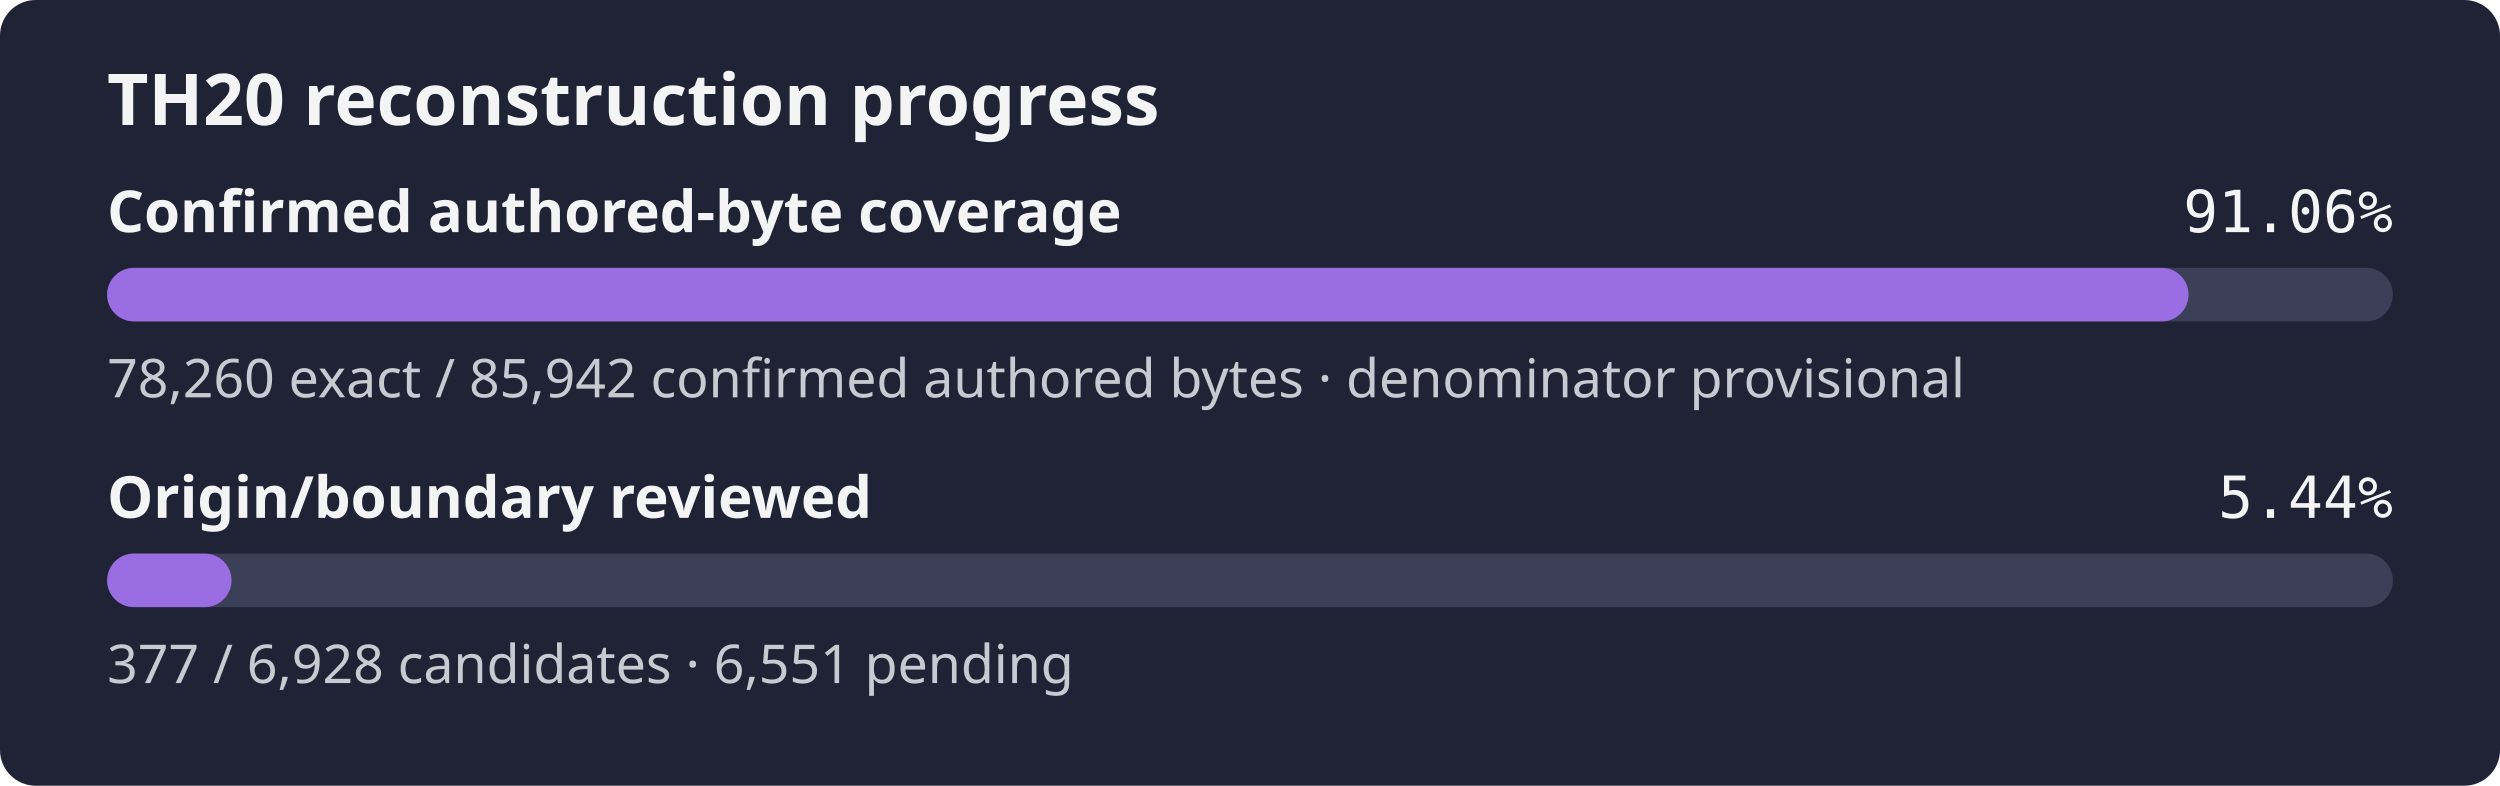
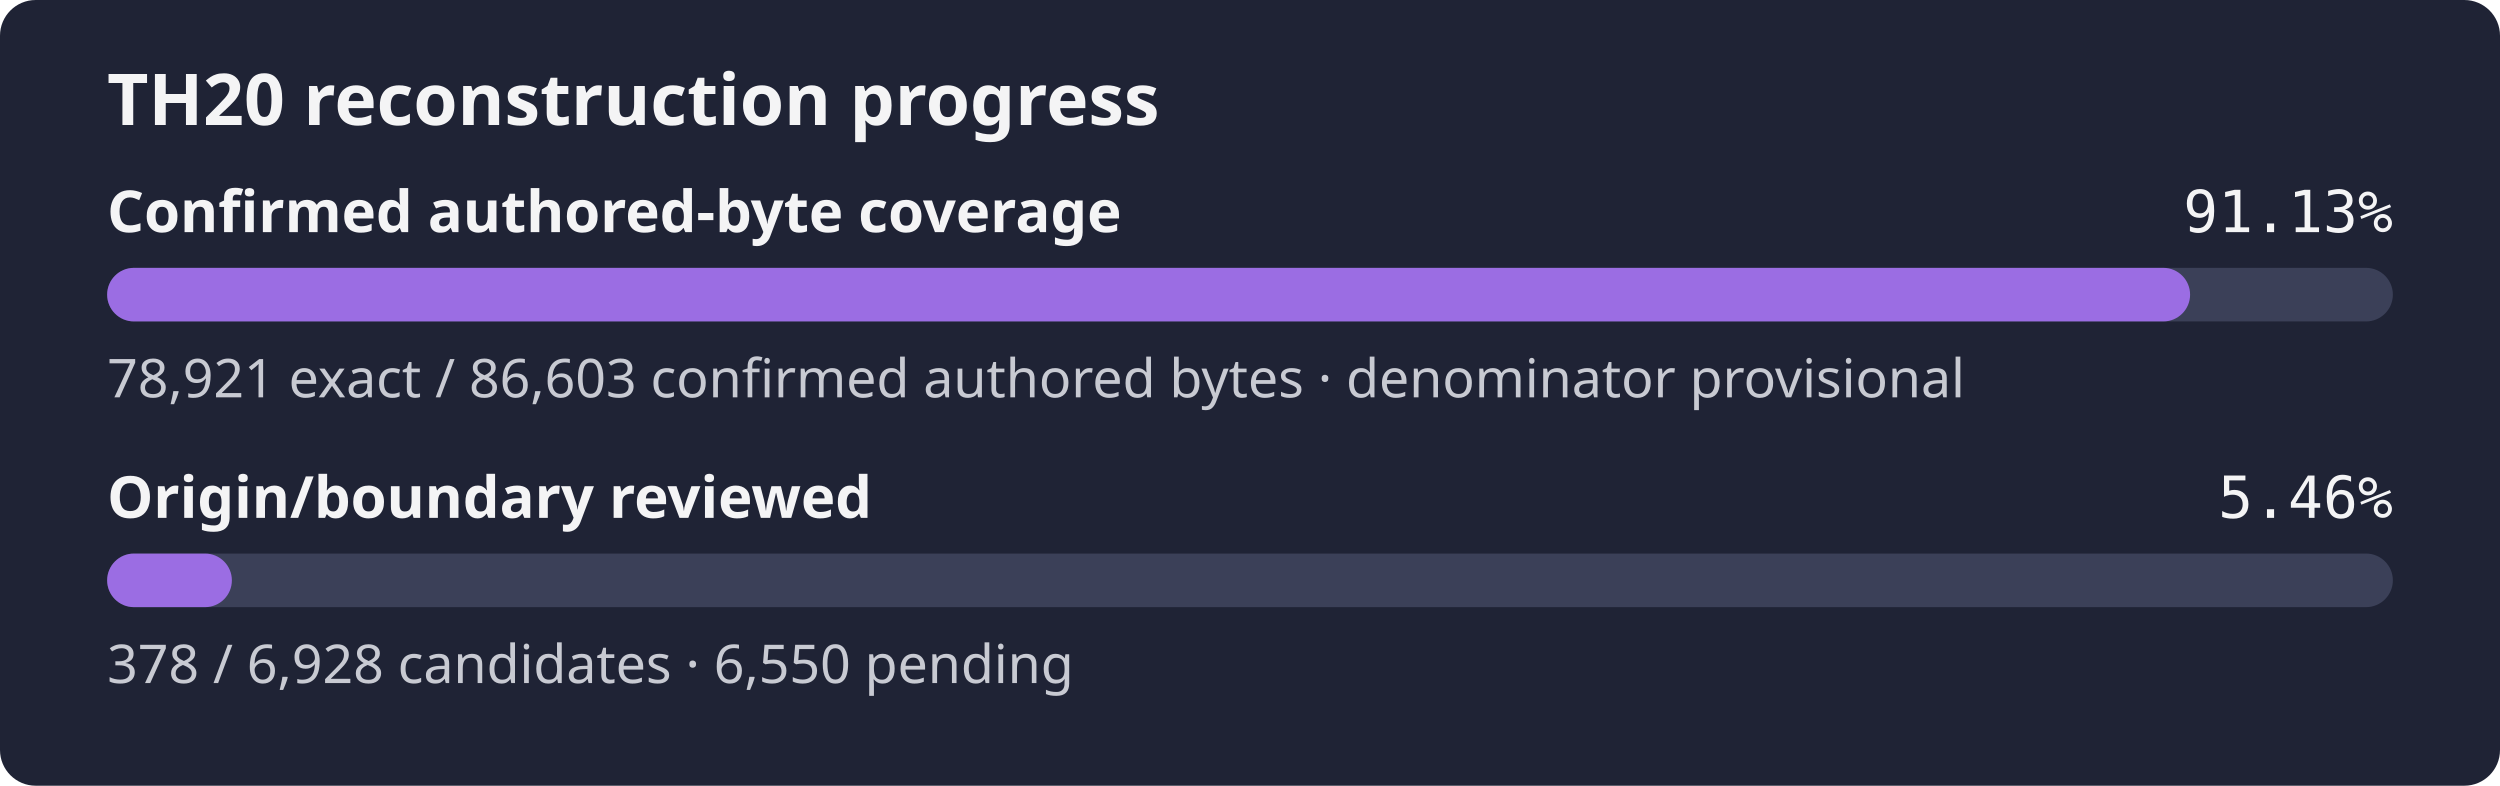
- <svg xmlns="http://www.w3.org/2000/svg" width="560" height="176" role="img" aria-label="TH20 reconstruction progress: 91.06% of the confirmed authored-byte set is exact, origin review 5.44%">
+ <svg xmlns="http://www.w3.org/2000/svg" width="560" height="176" role="img" aria-label="TH20 reconstruction progress: 91.13% of the confirmed authored-byte set is exact, origin review 5.46%">
  <rect width="560" height="176" rx="8" fill="#1f2335" />
  <text x="24" y="28" fill="#f4f4f5" font-family="sans-serif" font-size="16" font-weight="600">TH20 reconstruction progress</text>
  <text x="24" y="52" fill="#f4f4f5" font-family="sans-serif" font-size="13" font-weight="600">Confirmed authored-byte coverage</text>
-   <text x="536" y="52" fill="#f4f4f5" text-anchor="end" font-family="monospace" font-size="13">91.06%</text>
+   <text x="536" y="52" fill="#f4f4f5" text-anchor="end" font-family="monospace" font-size="13">91.13%</text>
  <rect x="24" y="60" width="512" height="12" rx="6" fill="#3b4058" />
-   <rect x="24" y="60" width="466.23" height="12" rx="6" fill="#9b6de3" />
-   <text x="24" y="89" fill="#c8cad2" font-family="sans-serif" font-size="12">78,260 exact / 85,942 confirmed authored bytes · denominator provisional</text>
+   <rect x="24" y="60" width="466.58" height="12" rx="6" fill="#9b6de3" />
+   <text x="24" y="89" fill="#c8cad2" font-family="sans-serif" font-size="12">78,921 exact / 86,603 confirmed authored bytes · denominator provisional</text>
  <text x="24" y="116" fill="#f4f4f5" font-family="sans-serif" font-size="13" font-weight="600">Origin/boundary reviewed</text>
-   <text x="536" y="116" fill="#f4f4f5" text-anchor="end" font-family="monospace" font-size="13">5.44%</text>
+   <text x="536" y="116" fill="#f4f4f5" text-anchor="end" font-family="monospace" font-size="13">5.46%</text>
  <rect x="24" y="124" width="512" height="12" rx="6" fill="#3b4058" />
-   <rect x="24" y="124" width="27.86" height="12" rx="6" fill="#9b6de3" />
-   <text x="24" y="153" fill="#c8cad2" font-family="sans-serif" font-size="12">377 / 6,928 candidates · 6,551 pending</text>
+   <rect x="24" y="124" width="27.94" height="12" rx="6" fill="#9b6de3" />
+   <text x="24" y="153" fill="#c8cad2" font-family="sans-serif" font-size="12">378 / 6,928 candidates · 6,550 pending</text>
</svg>
